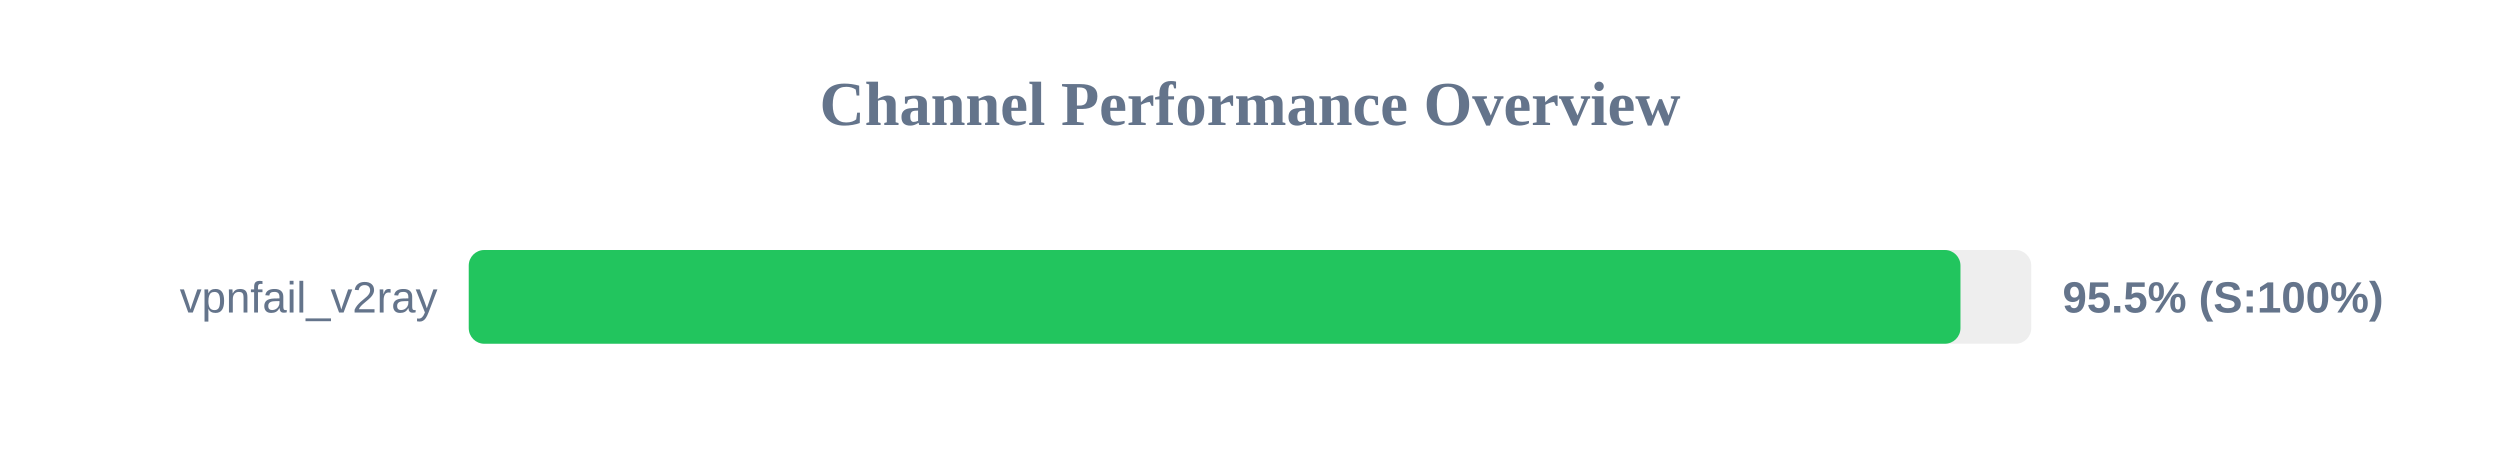
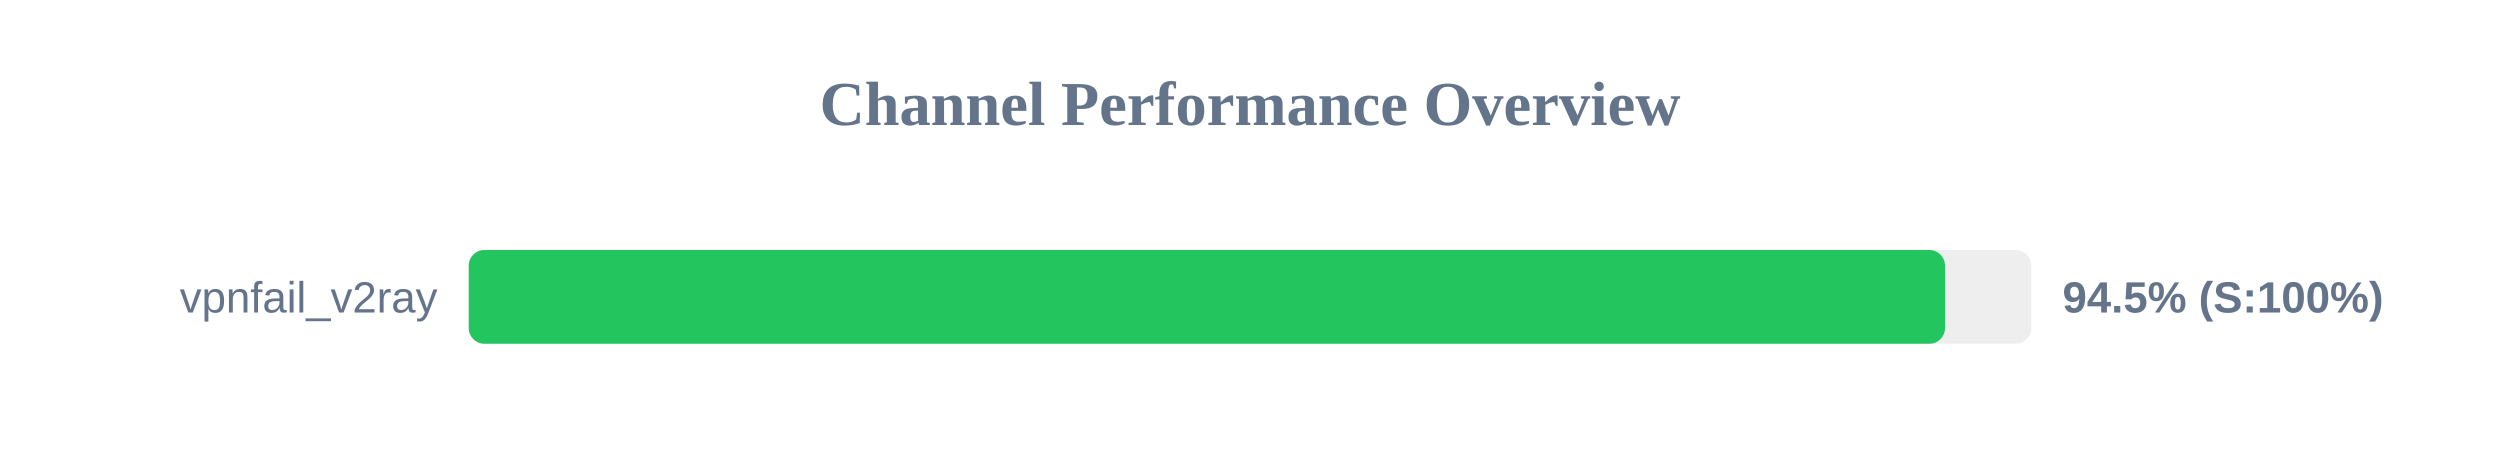
<svg xmlns="http://www.w3.org/2000/svg" width="800" height="150" version="1.1">
  <style>
        .row { font: 14px Arial; fill: #64748b; }
        .score { font: bold 14px Arial; fill: #64748b; }
    </style>
  <text x="400" y="40" text-anchor="middle" font-size="20px" font-weight="bold" fill="#64748b">Channel Performance Overview</text>
  <rect x="150" y="80" width="500" height="30" fill="#eee" rx="5" />
-   <rect x="150" y="80" width="477.35" height="30" fill="#22c55e" rx="5" />
+   <rect x="150" y="80" width="472.4" height="30" fill="#22c55e" rx="5" />
  <text x="140" y="100" text-anchor="end" class="row">vpnfail_v2ray</text>
-   <text x="660" y="100" text-anchor="start" class="score">95.5% (S:100%)</text>
+   <text x="660" y="100" text-anchor="start" class="score">94.5% (S:100%)</text>
</svg>
